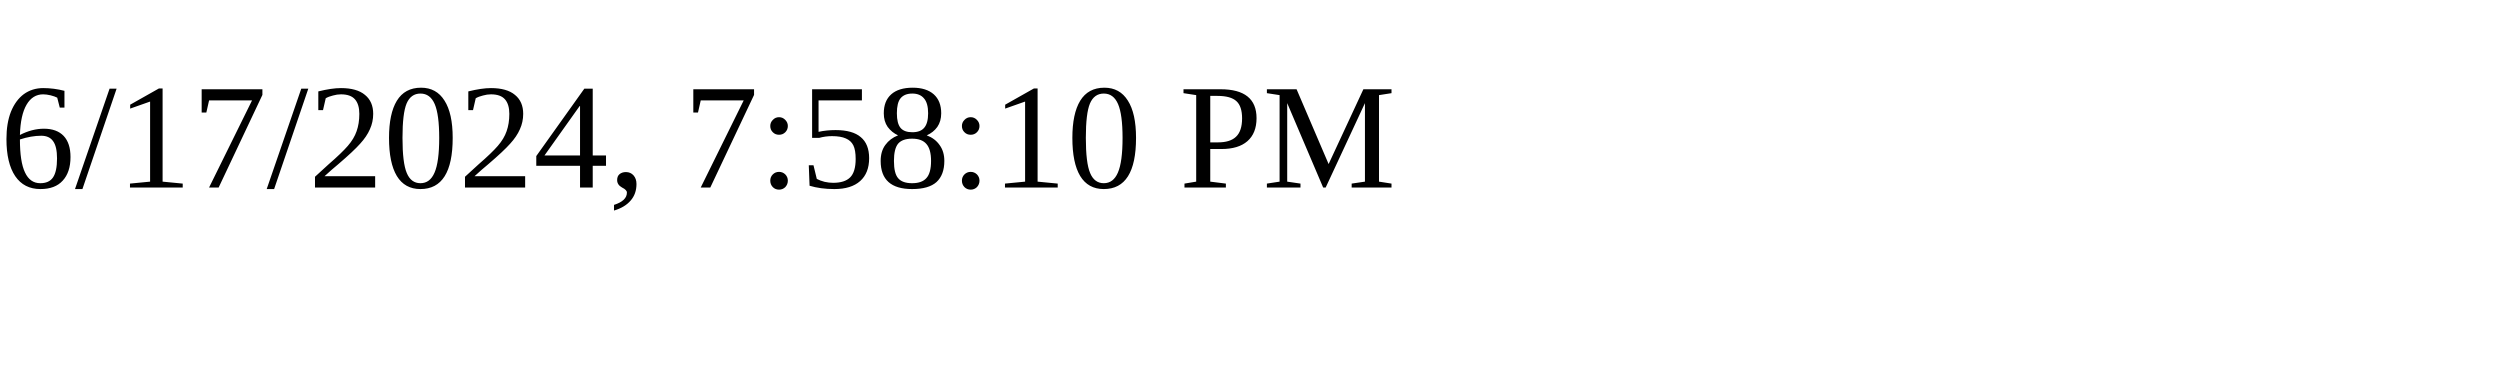
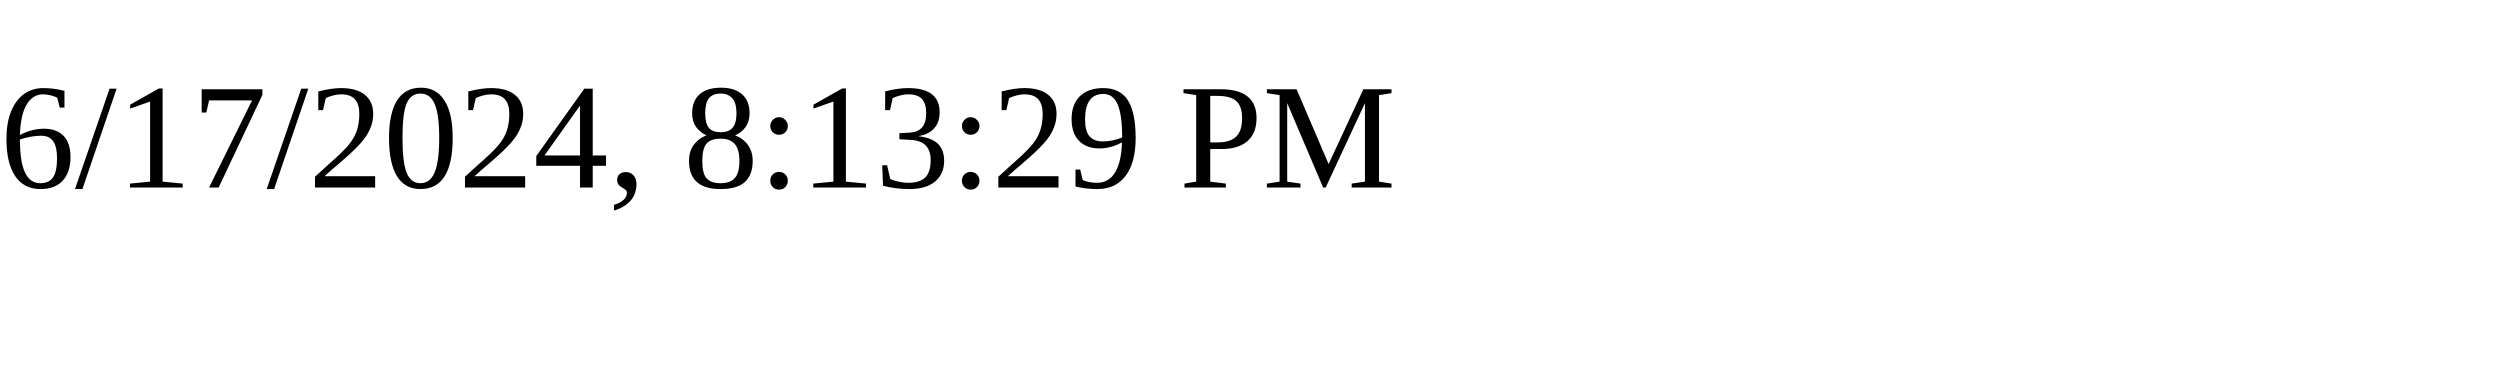
<svg xmlns="http://www.w3.org/2000/svg" height="30" width="200">
-   <text x="0" y="15">6/17/2024, 7:58:10 PM</text>
+   <text x="0" y="15">6/17/2024, 8:13:29 PM</text>
</svg>
